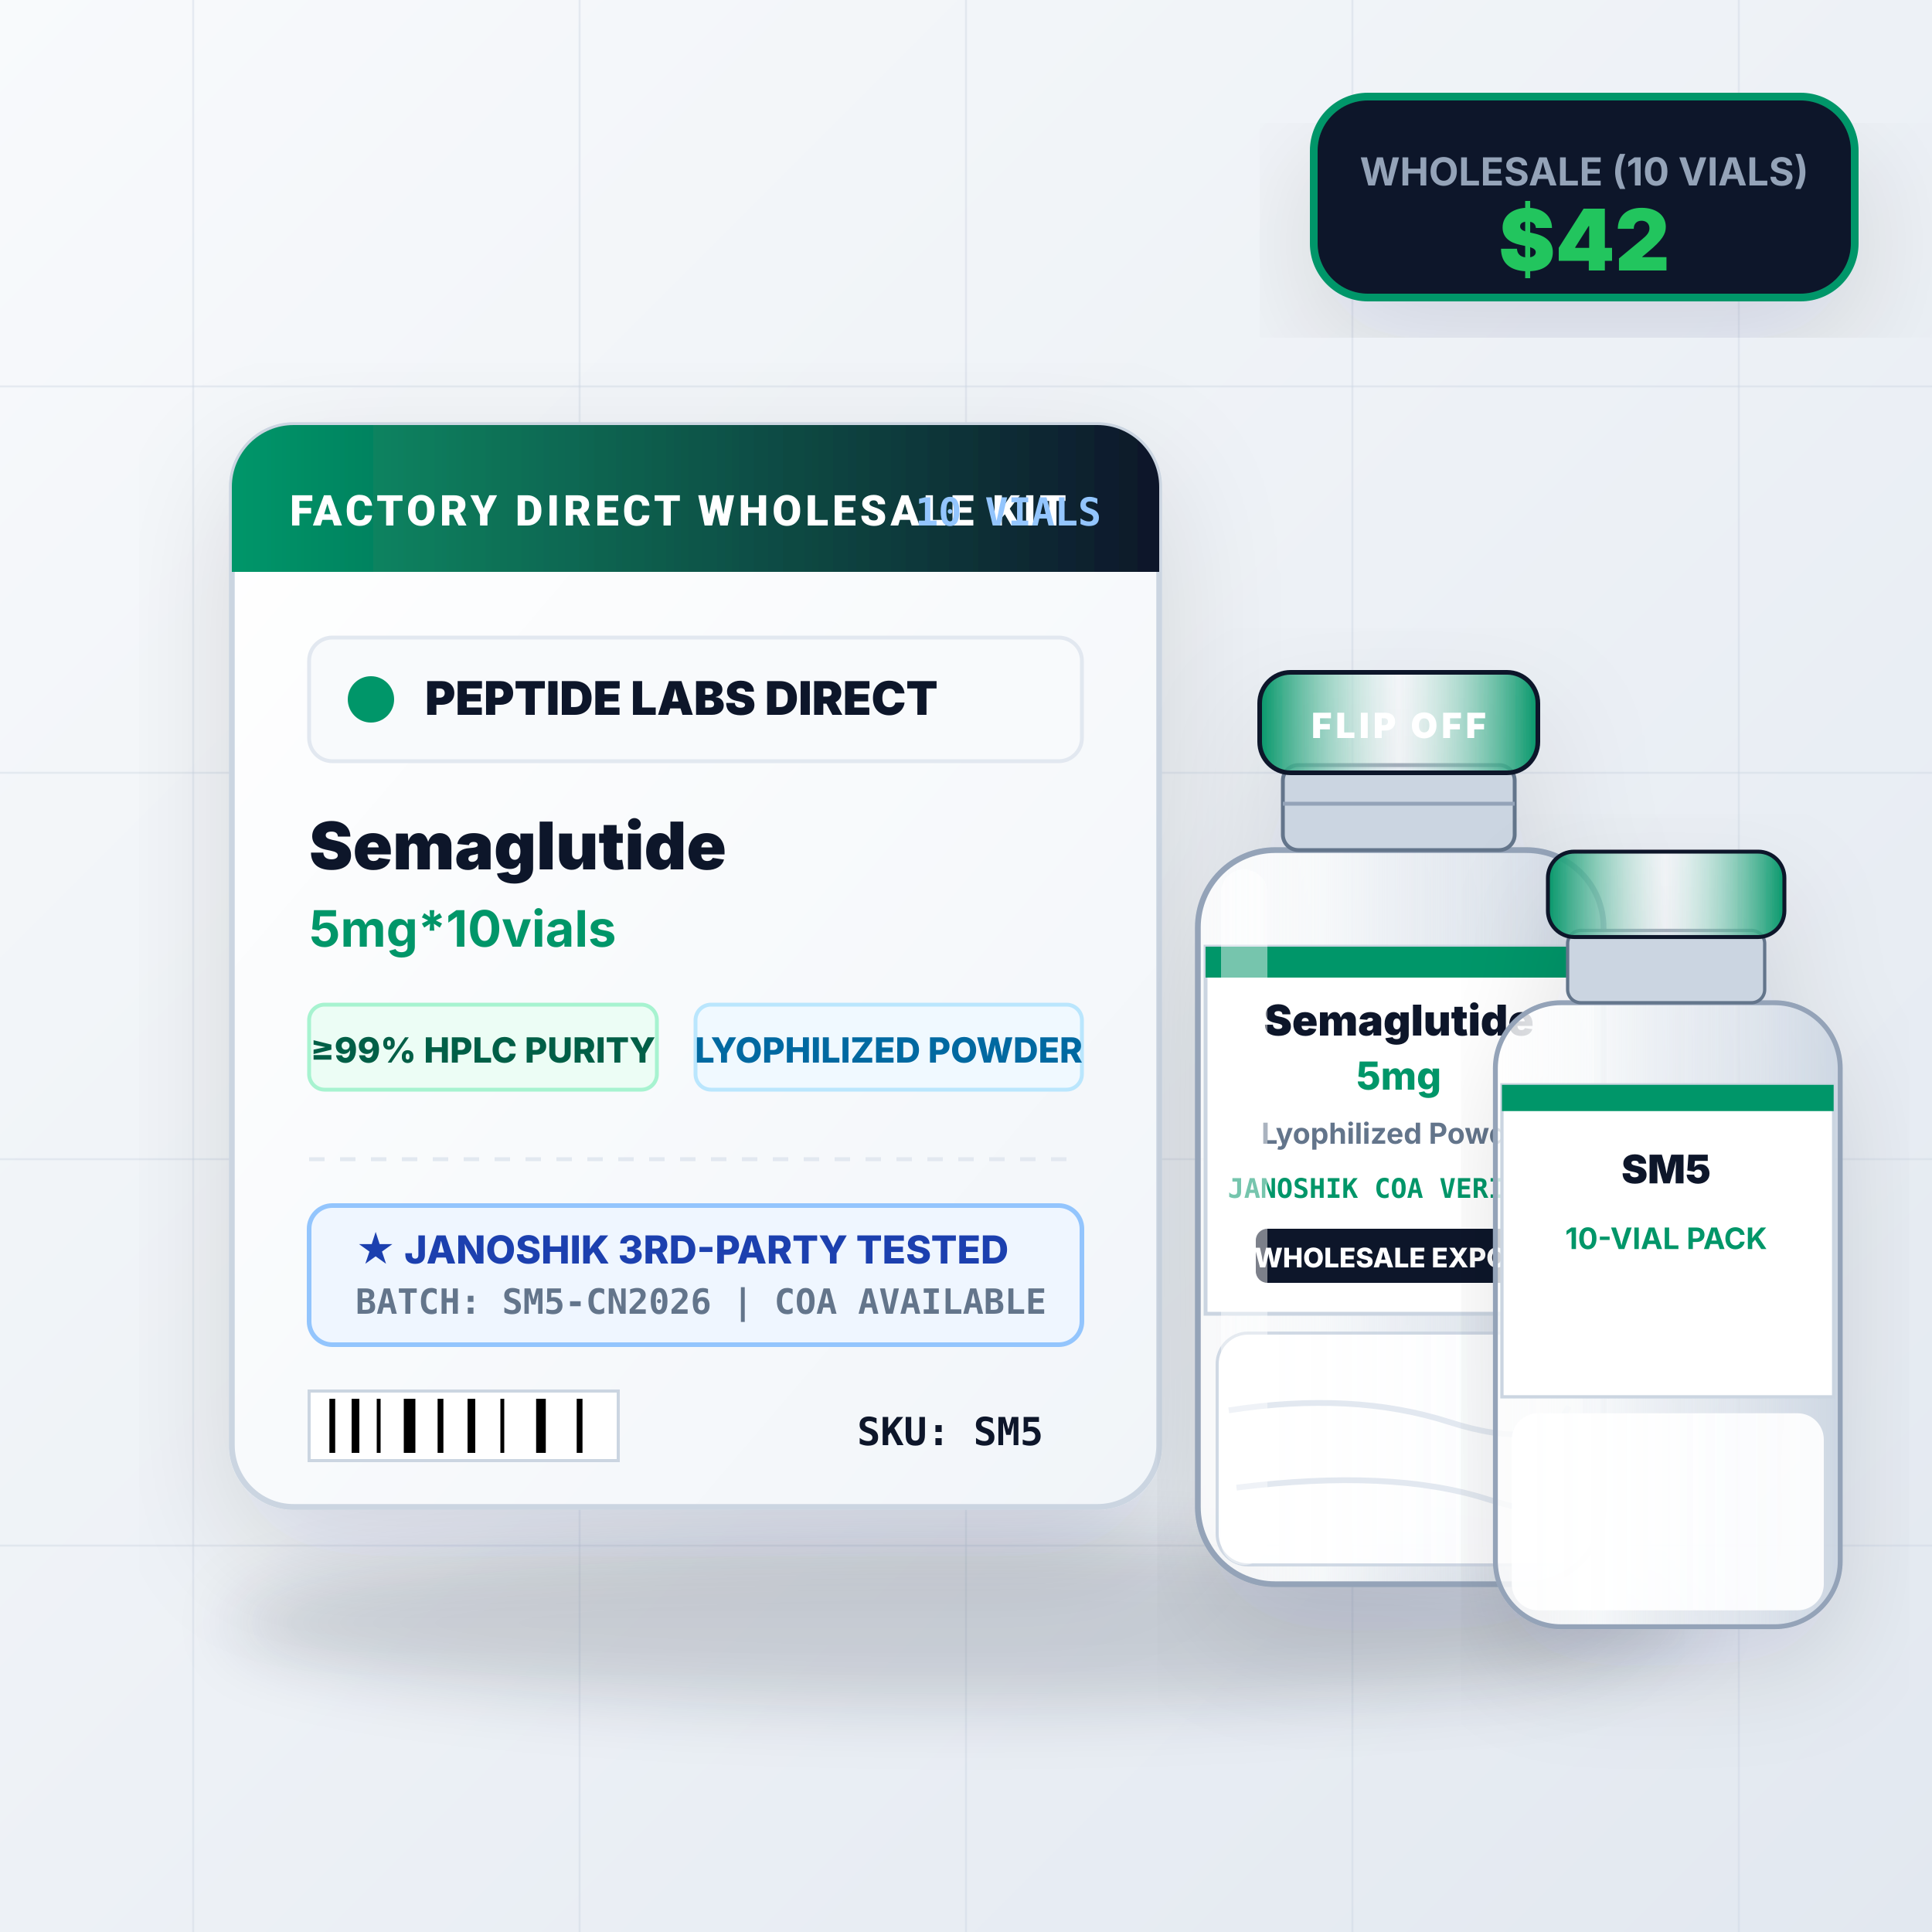
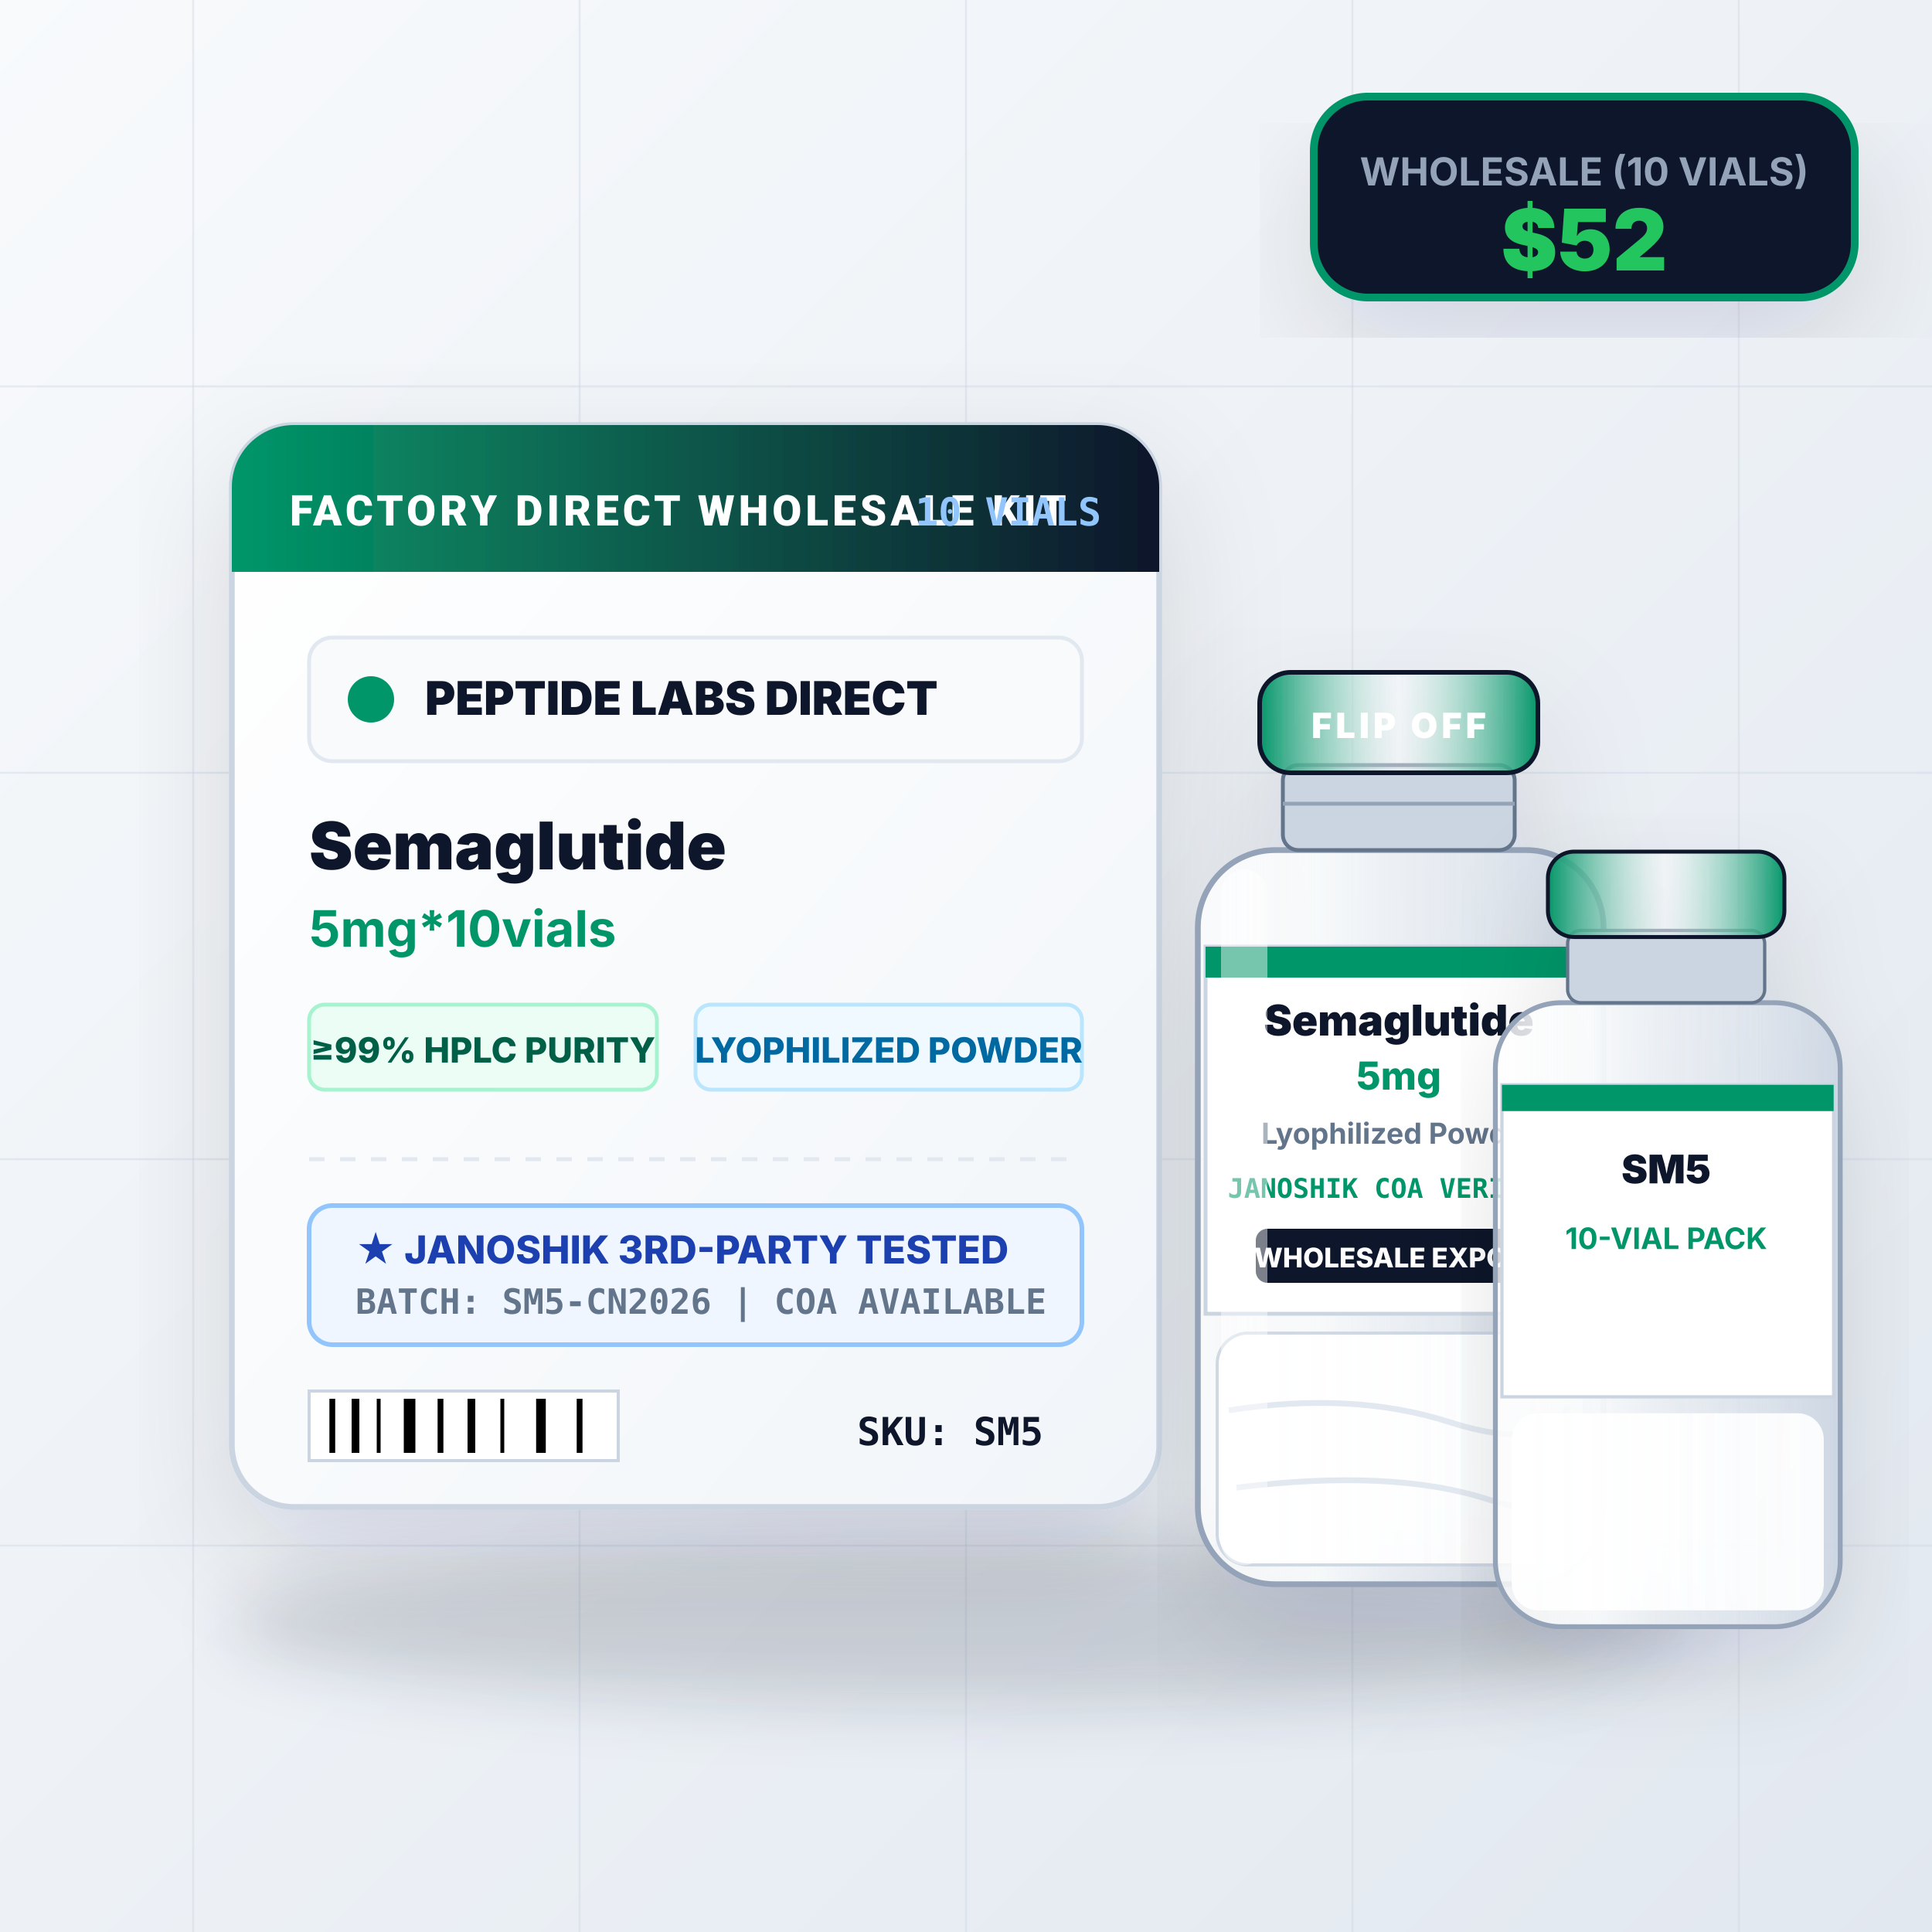
<svg xmlns="http://www.w3.org/2000/svg" viewBox="0 0 500 500" width="500" height="500">
  <defs>
    <linearGradient id="bgGrad" x1="0%" y1="0%" x2="100%" y2="100%">
      <stop offset="0%" stop-color="#f8fafc" />
      <stop offset="100%" stop-color="#e2e8f0" />
    </linearGradient>
    <linearGradient id="boxGrad" x1="0%" y1="0%" x2="100%" y2="100%">
      <stop offset="0%" stop-color="#ffffff" />
      <stop offset="100%" stop-color="#f1f5f9" />
    </linearGradient>
    <linearGradient id="accentGrad" x1="0%" y1="0%" x2="100%" y2="0%">
      <stop offset="0%" stop-color="#059669" />
      <stop offset="100%" stop-color="#0f172a" />
    </linearGradient>
    <linearGradient id="vialCap" x1="0%" y1="0%" x2="100%" y2="0%">
      <stop offset="0%" stop-color="#059669" />
      <stop offset="50%" stop-color="#ffffff" stop-opacity="0.4" />
      <stop offset="100%" stop-color="#059669" />
    </linearGradient>
    <linearGradient id="glassVial" x1="0%" y1="0%" x2="100%" y2="0%">
      <stop offset="0%" stop-color="#ffffff" stop-opacity="0.8" />
      <stop offset="30%" stop-color="#f8fafc" stop-opacity="0.95" />
      <stop offset="70%" stop-color="#e2e8f0" stop-opacity="0.7" />
      <stop offset="100%" stop-color="#cbd5e1" stop-opacity="0.9" />
    </linearGradient>
    <filter id="shadow" x="-10%" y="-10%" width="130%" height="130%">
      <feDropShadow dx="0" dy="12" stdDeviation="16" flood-color="#0f172a" flood-opacity="0.12" />
    </filter>
  </defs>
  <rect width="500" height="500" fill="url(#bgGrad)" />
  <g stroke="#cbd5e1" stroke-width="0.5" stroke-opacity="0.4">
    <line x1="50" y1="0" x2="50" y2="500" />
    <line x1="150" y1="0" x2="150" y2="500" />
    <line x1="250" y1="0" x2="250" y2="500" />
    <line x1="350" y1="0" x2="350" y2="500" />
    <line x1="450" y1="0" x2="450" y2="500" />
    <line x1="0" y1="100" x2="500" y2="100" />
    <line x1="0" y1="200" x2="500" y2="200" />
    <line x1="0" y1="300" x2="500" y2="300" />
    <line x1="0" y1="400" x2="500" y2="400" />
  </g>
  <ellipse cx="250" cy="420" rx="190" ry="22" fill="#0f172a" opacity="0.15" filter="blur(8px)" />
  <g filter="url(#shadow)">
    <rect x="60" y="110" width="240" height="280" rx="16" fill="url(#boxGrad)" stroke="#cbd5e1" stroke-width="1.5" />
    <path d="M 60 126 A 16 16 0 0 1 76 110 L 284 110 A 16 16 0 0 1 300 126 L 300 148 L 60 148 Z" fill="url(#accentGrad)" />
    <text x="75" y="136" font-family="-apple-system, BlinkMacSystemFont, 'Segoe UI', Roboto, sans-serif" font-size="11" font-weight="800" fill="#ffffff" letter-spacing="1">FACTORY DIRECT WHOLESALE KIT</text>
    <text x="285" y="136" text-anchor="end" font-family="monospace" font-size="10" font-weight="700" fill="#93c5fd">10 VIALS</text>
    <g transform="translate(80, 165)">
      <rect width="200" height="32" rx="6" fill="#f8fafc" stroke="#e2e8f0" stroke-width="1" />
      <circle cx="16" cy="16" r="6" fill="#059669" />
      <text x="30" y="20" font-family="-apple-system, sans-serif" font-size="12" font-weight="900" fill="#0f172a">PEPTIDE LABS DIRECT</text>
    </g>
    <text x="80" y="225" font-family="-apple-system, sans-serif" font-size="17" font-weight="900" fill="#0f172a">Semaglutide</text>
    <text x="80" y="245" font-family="-apple-system, sans-serif" font-size="13" font-weight="700" fill="#059669">5mg*10vials</text>
    <g transform="translate(80, 260)">
      <rect width="90" height="22" rx="4" fill="#ecfdf5" stroke="#a7f3d0" stroke-width="1" />
      <text x="45" y="15" text-anchor="middle" font-family="-apple-system, sans-serif" font-size="9" font-weight="800" fill="#065f46">≥99% HPLC PURITY</text>
    </g>
    <g transform="translate(180, 260)">
      <rect width="100" height="22" rx="4" fill="#f0f9ff" stroke="#bae6fd" stroke-width="1" />
      <text x="50" y="15" text-anchor="middle" font-family="-apple-system, sans-serif" font-size="9" font-weight="800" fill="#0369a1">LYOPHILIZED POWDER</text>
    </g>
    <g transform="translate(80, 300)">
      <line x1="0" y1="0" x2="200" y2="0" stroke="#e2e8f0" stroke-width="1" stroke-dasharray="4 4" />
      <rect x="0" y="12" width="200" height="36" rx="6" fill="#eff6ff" stroke="#93c5fd" stroke-width="1.2" />
      <text x="12" y="27" font-family="-apple-system, sans-serif" font-size="10" font-weight="800" fill="#1e40af">★ JANOSHIK 3RD-PARTY TESTED</text>
      <text x="12" y="40" font-family="monospace" font-size="9" font-weight="600" fill="#64748b">BATCH: SM5-CN2026 | COA AVAILABLE</text>
    </g>
    <g transform="translate(80, 360)">
      <rect width="80" height="18" fill="#ffffff" stroke="#cbd5e1" stroke-width="0.8" />
      <line x1="6" y1="2" x2="6" y2="16" stroke="#000000" stroke-width="1.5" />
      <line x1="12" y1="2" x2="12" y2="16" stroke="#000000" stroke-width="2" />
      <line x1="18" y1="2" x2="18" y2="16" stroke="#000000" stroke-width="1" />
      <line x1="26" y1="2" x2="26" y2="16" stroke="#000000" stroke-width="3" />
      <line x1="34" y1="2" x2="34" y2="16" stroke="#000000" stroke-width="1.5" />
      <line x1="42" y1="2" x2="42" y2="16" stroke="#000000" stroke-width="2" />
      <line x1="50" y1="2" x2="50" y2="16" stroke="#000000" stroke-width="1" />
      <line x1="60" y1="2" x2="60" y2="16" stroke="#000000" stroke-width="2.5" />
      <line x1="70" y1="2" x2="70" y2="16" stroke="#000000" stroke-width="1.5" />
      <text x="190" y="14" text-anchor="end" font-family="monospace" font-size="10" font-weight="800" fill="#0f172a">SKU: SM5</text>
    </g>
  </g>
  <g filter="url(#shadow)" transform="translate(290, 150)">
    <rect x="20" y="70" width="105" height="190" rx="20" fill="url(#glassVial)" stroke="#94a3b8" stroke-width="1.5" />
    <rect x="25" y="195" width="95" height="60" rx="8" fill="#ffffff" opacity="0.9" stroke="#cbd5e1" stroke-width="0.8" />
    <path d="M 28 215 Q 60 210, 85 218 T 116 214" stroke="#e2e8f0" stroke-width="1.5" fill="none" />
    <path d="M 30 235 Q 70 230, 95 238 T 115 232" stroke="#e2e8f0" stroke-width="1.5" fill="none" />
    <rect x="22" y="95" width="101" height="95" fill="#ffffff" stroke="#cbd5e1" stroke-width="1" />
    <rect x="22" y="95" width="101" height="8" fill="#059669" />
    <text x="72" y="118" text-anchor="middle" font-family="-apple-system, sans-serif" font-size="11" font-weight="900" fill="#0f172a">Semaglutide</text>
    <text x="72" y="132" text-anchor="middle" font-family="-apple-system, sans-serif" font-size="10" font-weight="800" fill="#059669">5mg</text>
    <text x="72" y="146" text-anchor="middle" font-family="-apple-system, sans-serif" font-size="7.5" font-weight="700" fill="#64748b">Lyophilized Powder</text>
    <text x="72" y="160" text-anchor="middle" font-family="monospace" font-size="7" font-weight="700" fill="#059669">JANOSHIK COA VERIFIED</text>
    <rect x="35" y="168" width="74" height="14" rx="3" fill="#0f172a" />
    <text x="72" y="178" text-anchor="middle" font-family="-apple-system, sans-serif" font-size="7" font-weight="800" fill="#ffffff">WHOLESALE EXPORT</text>
    <rect x="26" y="75" width="12" height="180" rx="6" fill="#ffffff" opacity="0.45" />
    <rect x="42" y="48" width="60" height="22" rx="4" fill="#cbd5e1" stroke="#64748b" stroke-width="1" />
    <line x1="42" y1="58" x2="102" y2="58" stroke="#94a3b8" stroke-width="1" />
    <rect x="36" y="24" width="72" height="26" rx="8" fill="url(#vialCap)" stroke="#0f172a" stroke-width="1.2" />
    <text x="72" y="41" text-anchor="middle" font-family="-apple-system, sans-serif" font-size="9" font-weight="900" fill="#ffffff" letter-spacing="1">FLIP OFF</text>
  </g>
  <g filter="url(#shadow)" transform="translate(370, 200) scale(0.85)">
    <rect x="20" y="70" width="105" height="190" rx="20" fill="url(#glassVial)" stroke="#94a3b8" stroke-width="1.5" />
    <rect x="25" y="195" width="95" height="60" rx="8" fill="#ffffff" opacity="0.9" />
    <rect x="22" y="95" width="101" height="95" fill="#ffffff" stroke="#cbd5e1" stroke-width="1" />
    <rect x="22" y="95" width="101" height="8" fill="#059669" />
    <text x="72" y="125" text-anchor="middle" font-family="-apple-system, sans-serif" font-size="12" font-weight="900" fill="#0f172a">SM5</text>
    <text x="72" y="145" text-anchor="middle" font-family="-apple-system, sans-serif" font-size="9" font-weight="700" fill="#059669">10-VIAL PACK</text>
    <rect x="42" y="48" width="60" height="22" rx="4" fill="#cbd5e1" stroke="#64748b" stroke-width="1" />
    <rect x="36" y="24" width="72" height="26" rx="8" fill="url(#vialCap)" stroke="#0f172a" stroke-width="1.2" />
  </g>
  <g transform="translate(340, 25)">
    <rect width="140" height="52" rx="14" fill="#0f172a" stroke="#059669" stroke-width="2" filter="url(#shadow)" />
    <text x="70" y="23" text-anchor="middle" font-family="-apple-system, sans-serif" font-size="10" font-weight="700" fill="#94a3b8">WHOLESALE (10 VIALS)</text>
-     <text x="70" y="45" text-anchor="middle" font-family="-apple-system, sans-serif" font-size="22" font-weight="900" fill="#22c55e">$42</text>
+     <text x="70" y="45" text-anchor="middle" font-family="-apple-system, sans-serif" font-size="22" font-weight="900" fill="#22c55e">$52</text>
  </g>
</svg>
